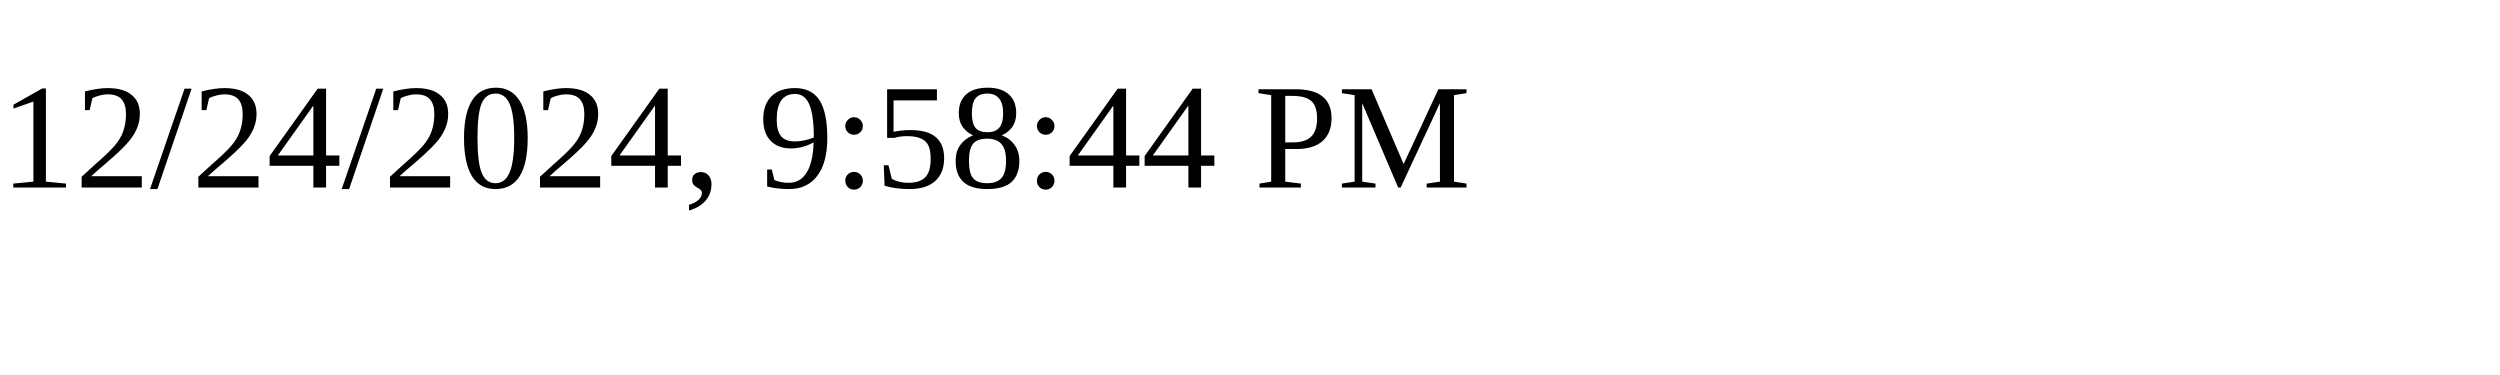
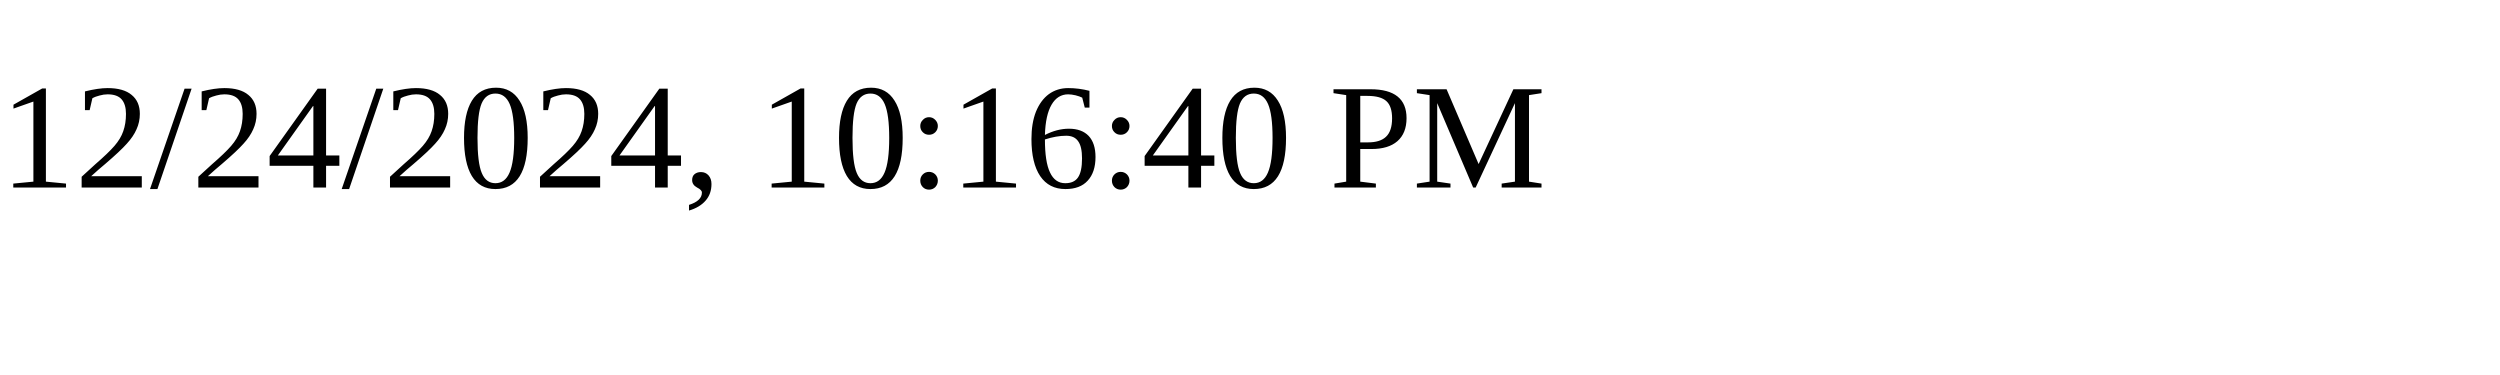
<svg xmlns="http://www.w3.org/2000/svg" height="30" width="200">
-   <text x="0" y="15">12/24/2024, 9:58:44 PM</text>
+   <text x="0" y="15">12/24/2024, 10:16:40 PM</text>
</svg>
